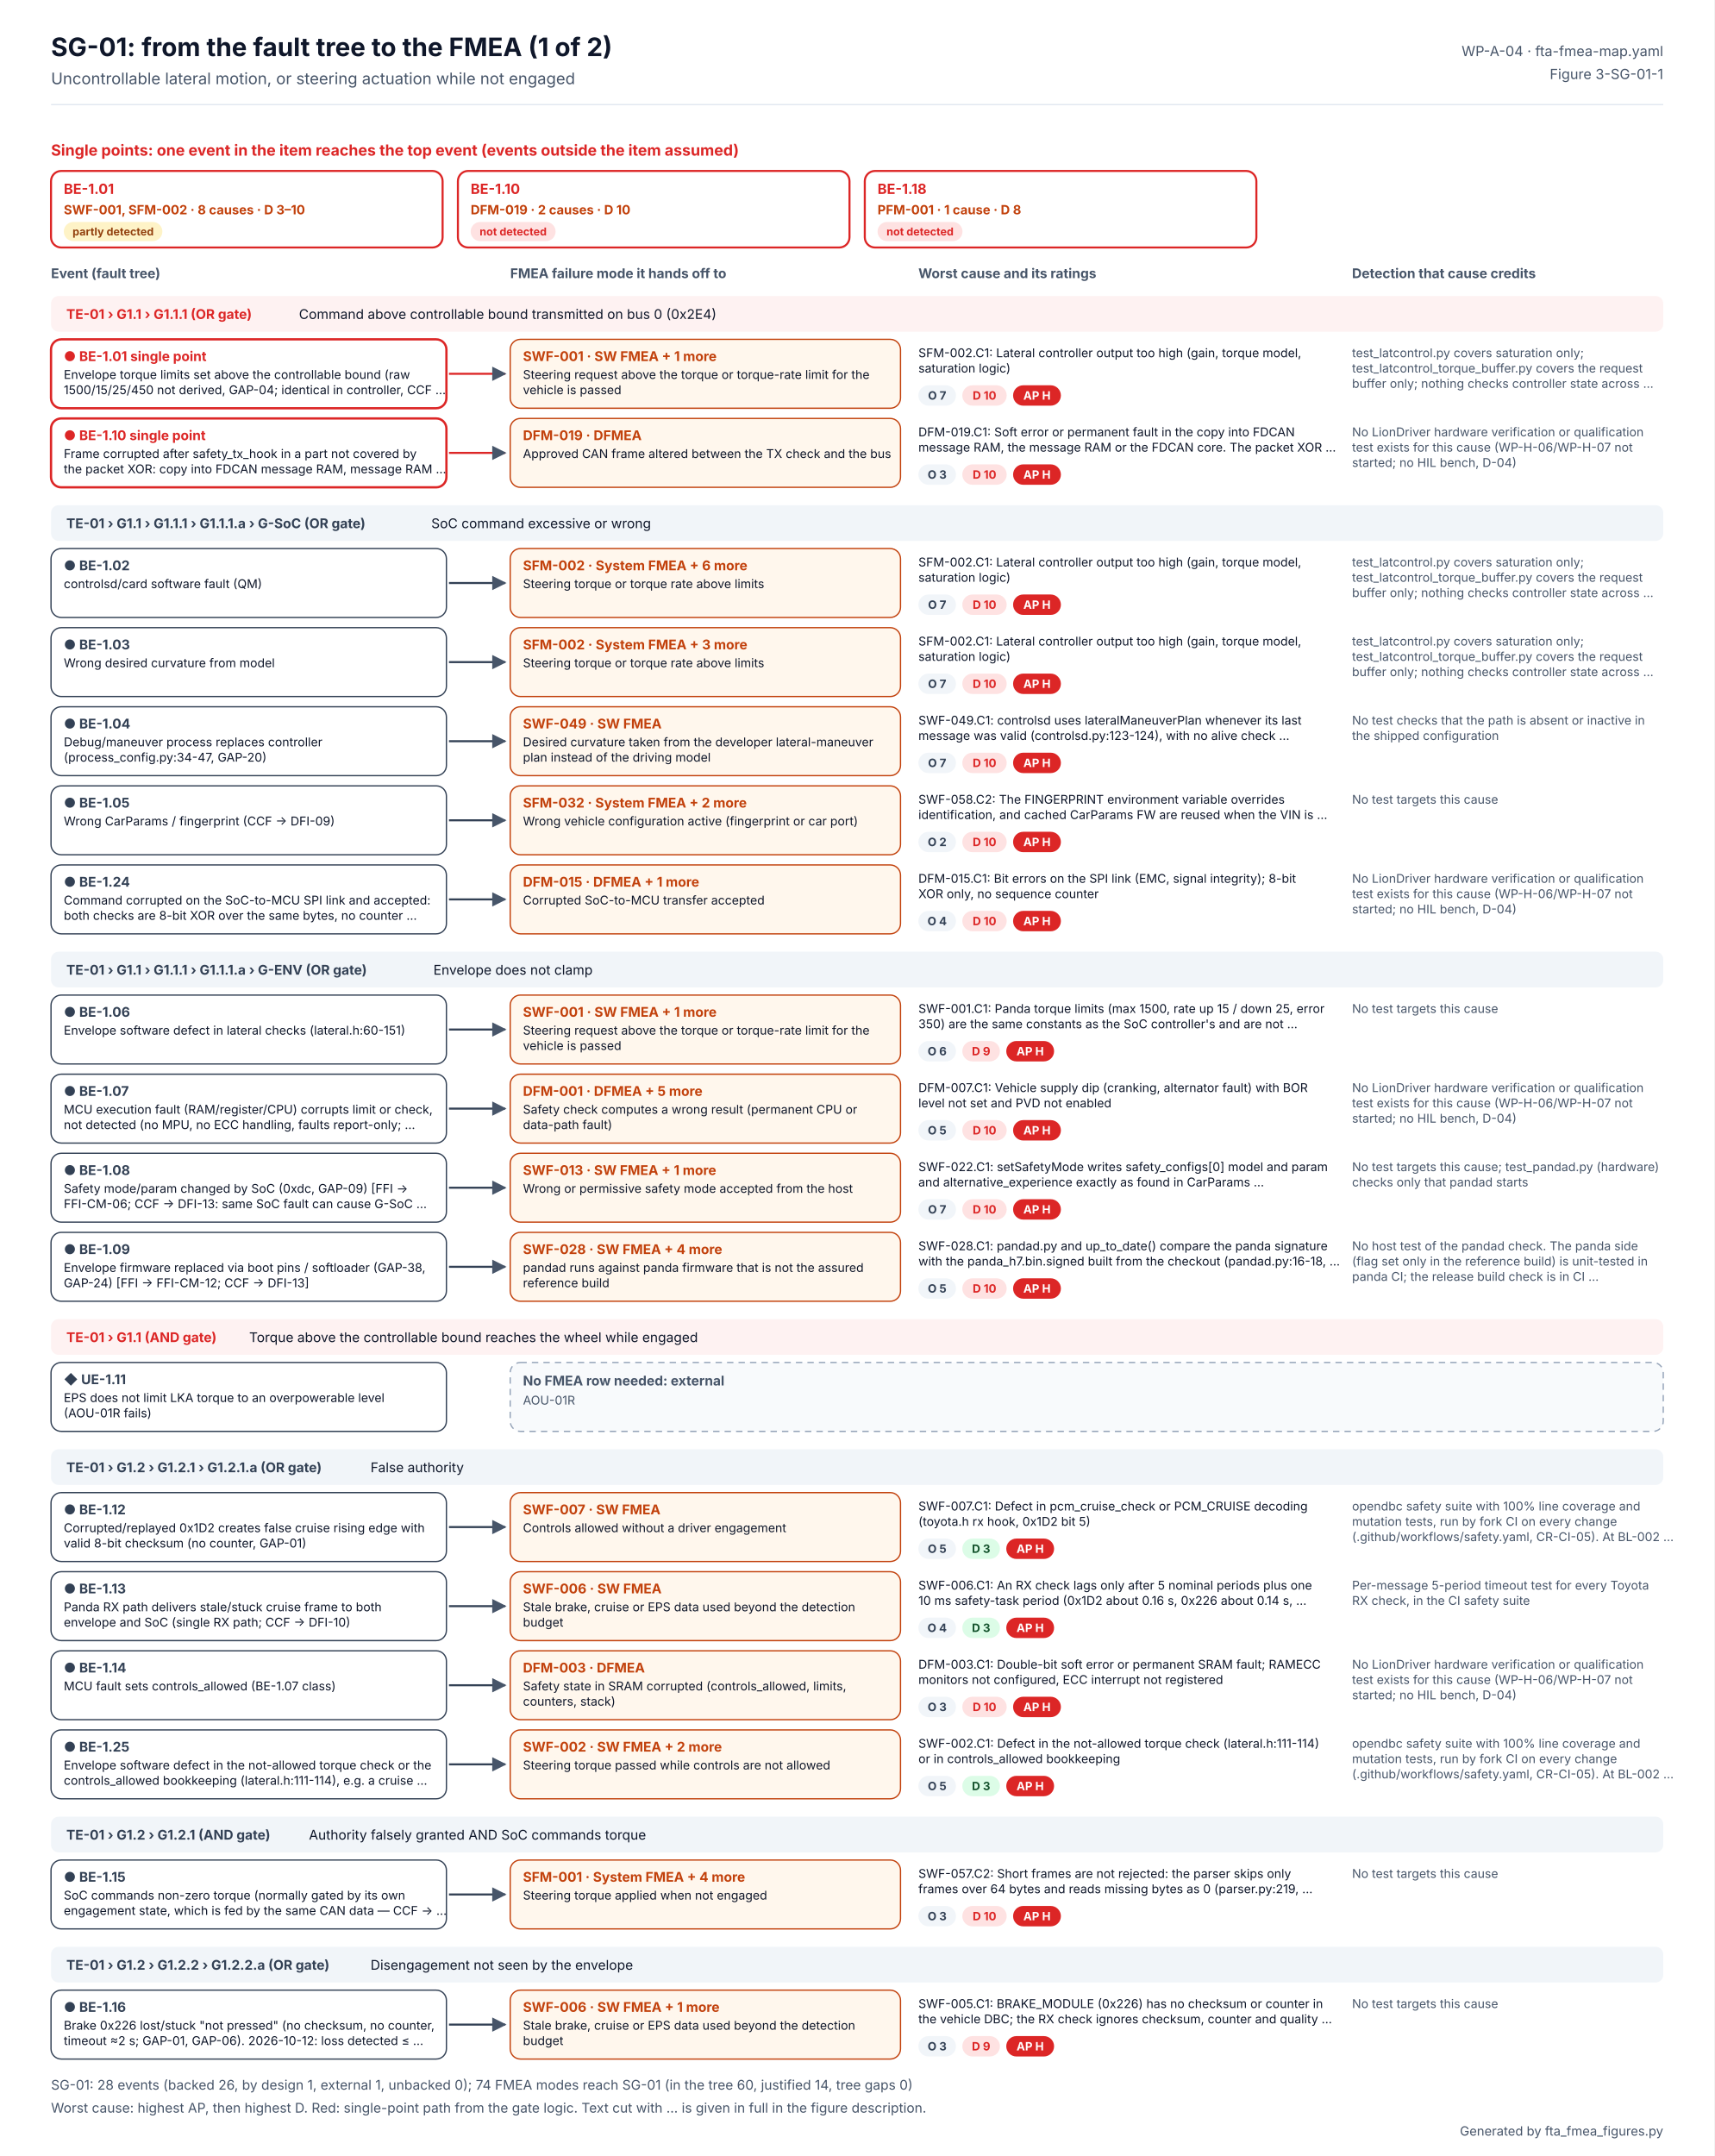
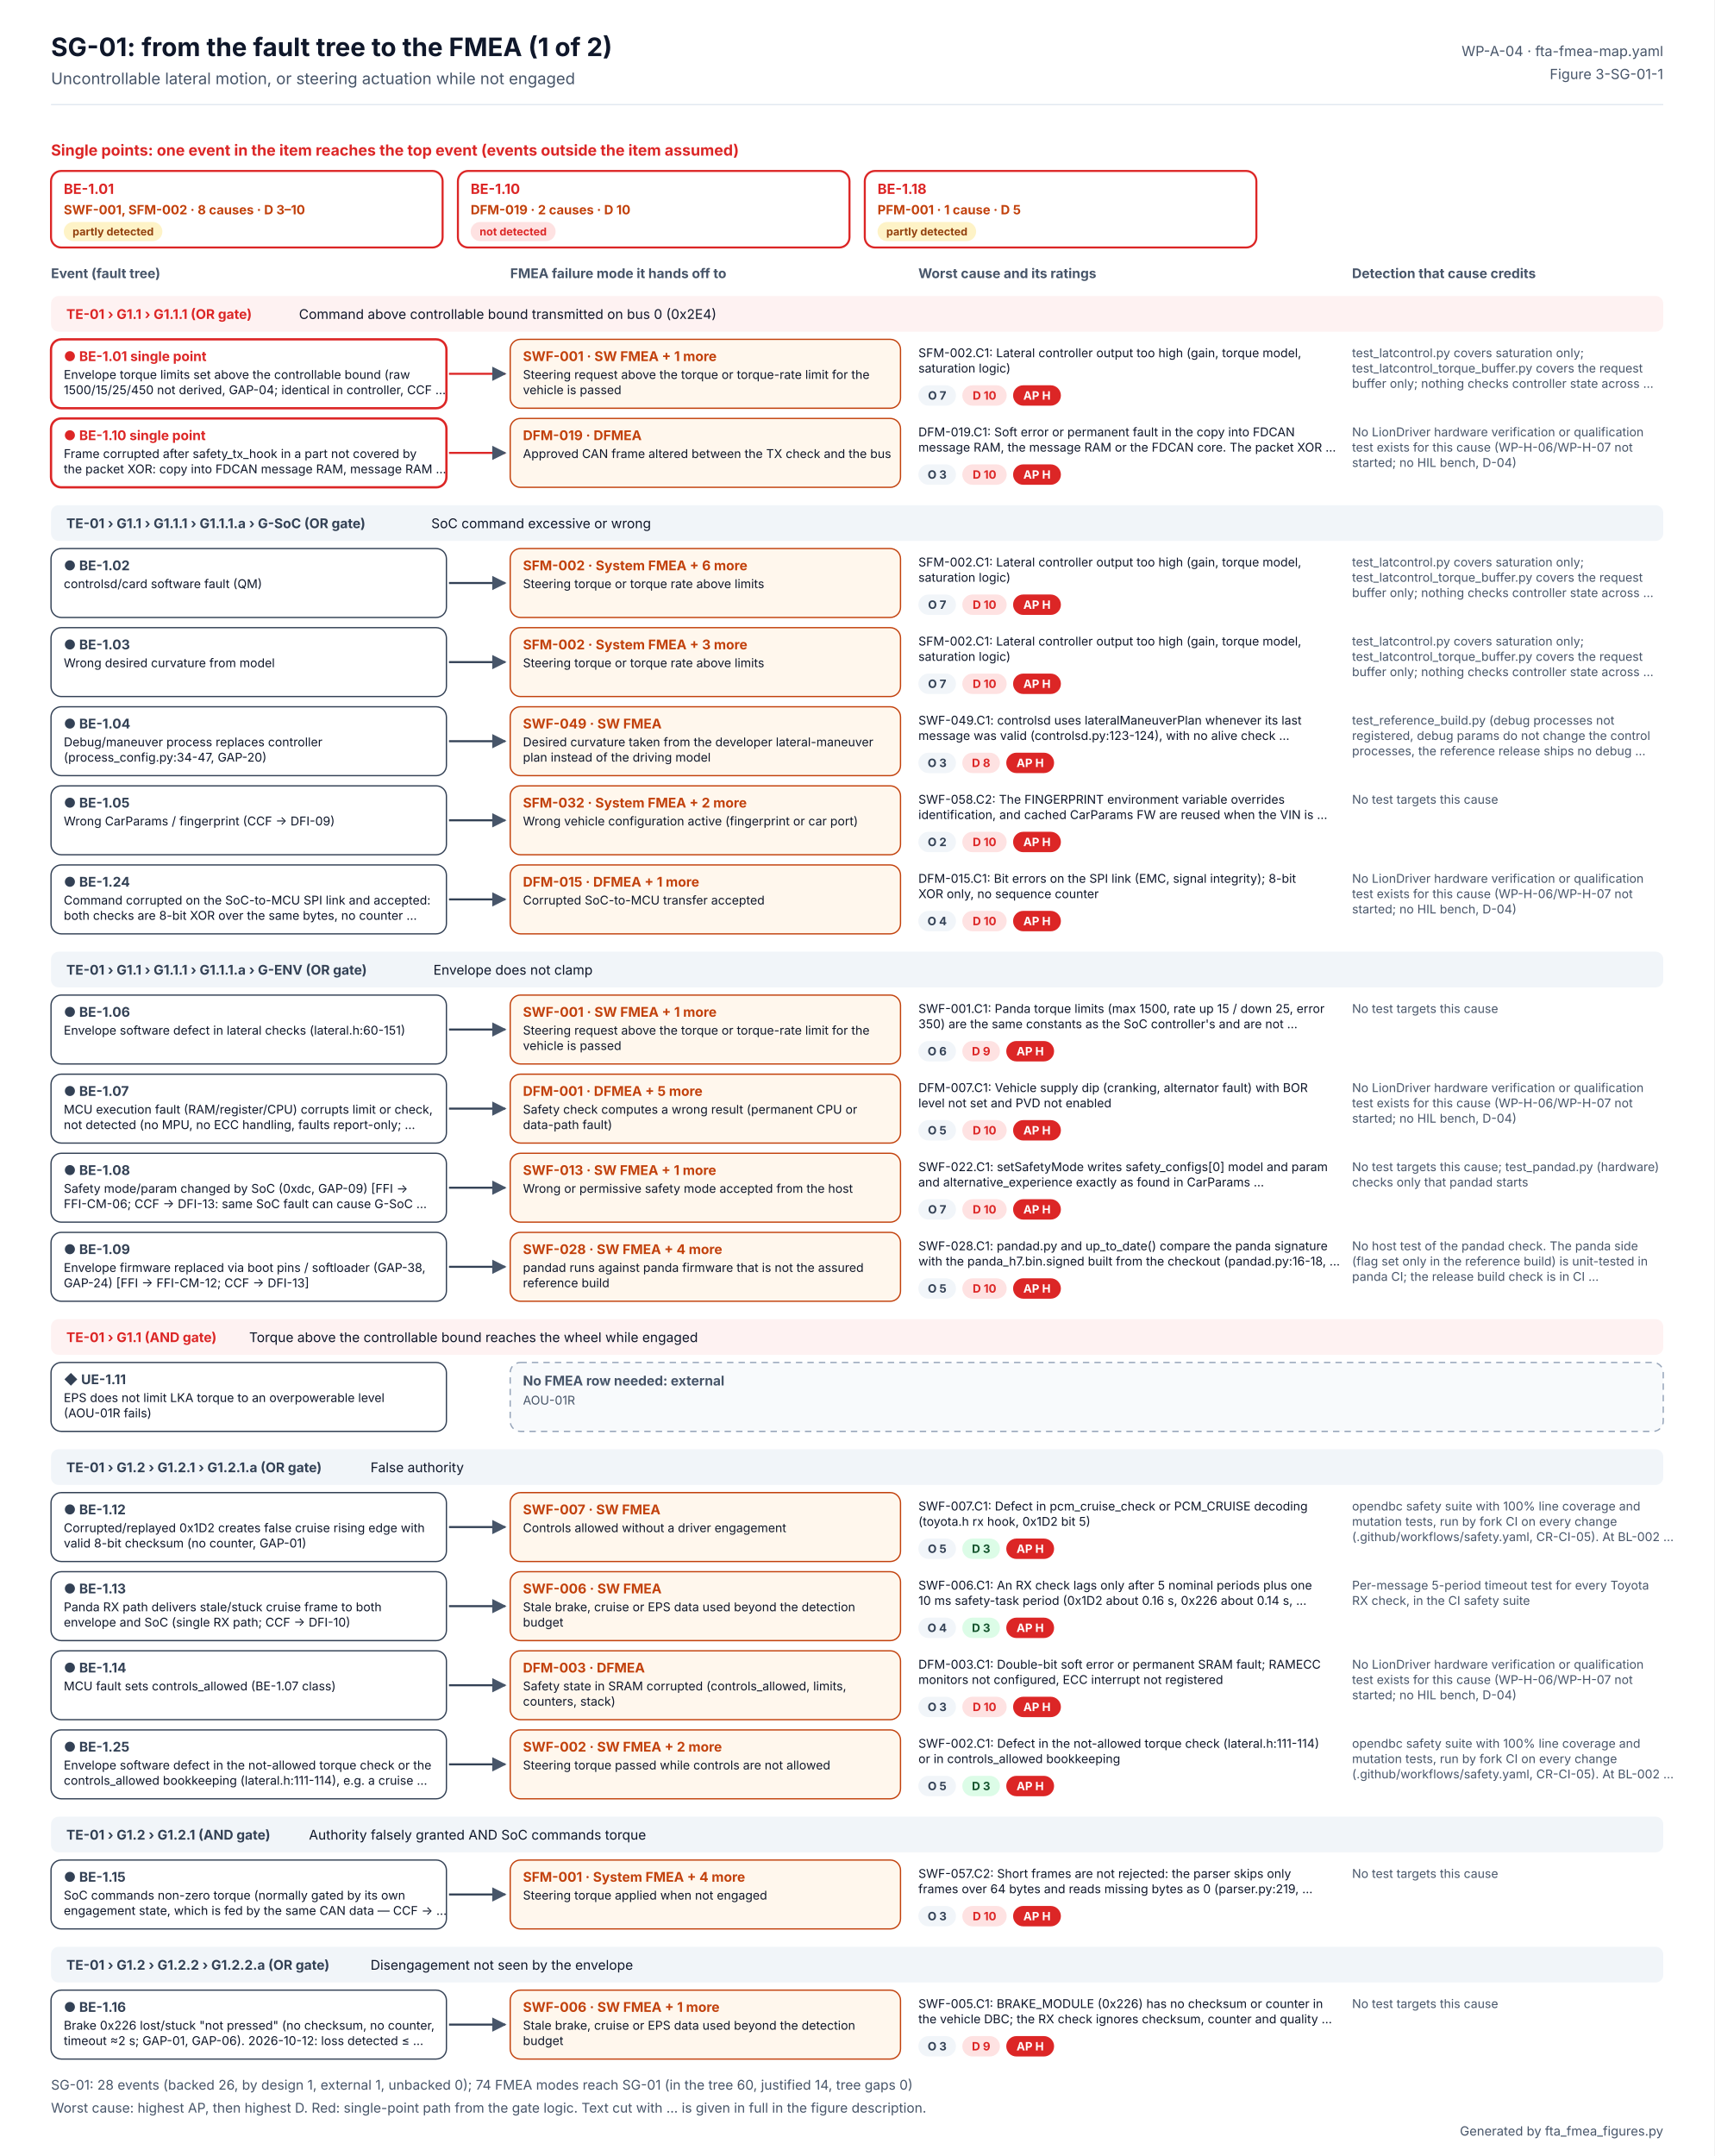
<svg xmlns="http://www.w3.org/2000/svg" width="1344" height="1690" viewBox="0 0 1344 1690" font-family="Inter, 'Segoe UI', Helvetica, Arial, sans-serif" role="img" aria-labelledby="t d">
  <defs>
    <marker id="ab" viewBox="0 0 10 10" refX="9" refY="5" markerWidth="7" markerHeight="7" orient="auto">
      <path d="M0 0L10 5L0 10z" fill="#2563EB" />
    </marker>
    <marker id="ao" viewBox="0 0 10 10" refX="9" refY="5" markerWidth="7" markerHeight="7" orient="auto">
      <path d="M0 0L10 5L0 10z" fill="#C2410C" />
    </marker>
    <marker id="ag" viewBox="0 0 10 10" refX="9" refY="5" markerWidth="7" markerHeight="7" orient="auto">
      <path d="M0 0L10 5L0 10z" fill="#475569" />
    </marker>
  </defs>
  <rect width="1344" height="1690" fill="#FFFFFF" />
  <text x="40" y="44" font-size="20" fill="#0F172A" font-weight="700">SG-01: from the fault tree to the FMEA (1 of 2)</text>
  <text x="40" y="66" font-size="12.5" fill="#475569">Uncontrollable lateral motion, or steering actuation while not engaged</text>
  <text x="1304" y="44" font-size="11" fill="#475569" text-anchor="end">WP-A-04 · fta-fmea-map.yaml</text>
  <text x="1304" y="62" font-size="11" fill="#475569" text-anchor="end">Figure 3-SG-01-1</text>
  <line x1="40" y1="82" x2="1304" y2="82" stroke="#E2E8F0" />
  <text x="40" y="122" font-size="12" fill="#DC2626" font-weight="700">Single points: one event in the item reaches the top event (events outside the item assumed)</text>
  <rect x="40" y="134" width="307" height="60" rx="8" fill="#FFFFFF" stroke="#DC2626" stroke-width="1.6" />
  <text x="50" y="152" font-size="11" fill="#DC2626" font-weight="700">BE-1.01</text>
  <text x="50" y="168" font-size="10" fill="#C2410C" font-weight="700">SWF-001, SFM-002 · 8 causes · D 3–10</text>
  <rect x="50" y="174" width="77.3" height="15" rx="7.5" fill="#FEF3C7" />
  <text x="88.67" y="184.56" font-size="8.5" fill="#92400E" font-weight="700" text-anchor="middle">partly detected</text>
  <rect x="359" y="134" width="307" height="60" rx="8" fill="#FFFFFF" stroke="#DC2626" stroke-width="1.6" />
  <text x="369" y="152" font-size="11" fill="#DC2626" font-weight="700">BE-1.10</text>
  <text x="369" y="168" font-size="10" fill="#C2410C" font-weight="700">DFM-019 · 2 causes · D 10</text>
  <rect x="369" y="174" width="66.6" height="15" rx="7.5" fill="#FEE2E2" />
  <text x="402.309" y="184.56" font-size="8.5" fill="#DC2626" font-weight="700" text-anchor="middle">not detected</text>
  <rect x="678" y="134" width="307" height="60" rx="8" fill="#FFFFFF" stroke="#DC2626" stroke-width="1.6" />
  <text x="688" y="152" font-size="11" fill="#DC2626" font-weight="700">BE-1.18</text>
-   <text x="688" y="168" font-size="10" fill="#C2410C" font-weight="700">PFM-001 · 1 cause · D 8</text>
-   <rect x="688" y="174" width="66.6" height="15" rx="7.5" fill="#FEE2E2" />
-   <text x="721.309" y="184.56" font-size="8.5" fill="#DC2626" font-weight="700" text-anchor="middle">not detected</text>
+   <text x="688" y="168" font-size="10" fill="#C2410C" font-weight="700">PFM-001 · 1 cause · D 5</text>
+   <rect x="688" y="174" width="77.3" height="15" rx="7.5" fill="#FEF3C7" />
+   <text x="726.67" y="184.56" font-size="8.5" fill="#92400E" font-weight="700" text-anchor="middle">partly detected</text>
  <text x="40" y="218" font-size="10.5" fill="#475569" font-weight="700">Event (fault tree)</text>
  <text x="400" y="218" font-size="10.5" fill="#475569" font-weight="700">FMEA failure mode it hands off to</text>
  <text x="720" y="218" font-size="10.5" fill="#475569" font-weight="700">Worst cause and its ratings</text>
  <text x="1060" y="218" font-size="10.5" fill="#475569" font-weight="700">Detection that cause credits</text>
  <rect x="40" y="232" width="1264" height="28" rx="6" fill="#FEF2F2" />
  <text x="52" y="250" font-size="10.5" fill="#DC2626" font-weight="700">TE-01 › G1.1 › G1.1.1 (OR gate)</text>
  <text x="234.4" y="250" font-size="10.5" fill="#0F172A">Command above controllable bound transmitted on bus 0 (0x2E4)</text>
  <rect x="40" y="266" width="310" height="54" rx="8" fill="#FFFFFF" stroke="#DC2626" stroke-width="1.8" />
  <text x="50" y="283" font-size="10.5" fill="#DC2626" font-weight="700">● BE-1.01  single point</text>
  <text x="50" y="297" font-size="9.5" fill="#0F172A">Envelope torque limits set above the controllable bound (raw</text>
  <text x="50" y="309" font-size="9.5" fill="#0F172A">1500/15/25/450 not derived, GAP-04; identical in controller, CCF …</text>
  <g>
    <animate attributeName="opacity" values="0.2;0.2;1;1" keyTimes="0;0.08;0.14;1" dur="6s" repeatCount="indefinite" />
    <path d="M352 293 H396" stroke="#DC2626" stroke-width="1.6" marker-end="url(#ag)" />
    <rect x="400" y="266" width="306" height="54" rx="8" fill="#FFF7ED" stroke="#C2410C" />
    <text x="410" y="283" font-size="10.5" fill="#C2410C" font-weight="700">SWF-001 · SW FMEA  + 1 more</text>
    <text x="410" y="297" font-size="9.5" fill="#0F172A">Steering request above the torque or torque-rate limit for the</text>
    <text x="410" y="309" font-size="9.5" fill="#0F172A">vehicle is passed</text>
    <text x="720" y="280" font-size="9.5" fill="#0F172A">SFM-002.C1: Lateral controller output too high (gain, torque model,</text>
    <text x="720" y="292" font-size="9.5" fill="#0F172A">saturation logic)</text>
    <rect x="720" y="302" width="29.5" height="16" rx="8" fill="#F1F5F9" />
    <text x="734.727" y="313.24" font-size="9" fill="#334155" font-weight="700" text-anchor="middle">O 7</text>
    <rect x="754.455" y="302" width="34.8" height="16" rx="8" fill="#FEE2E2" />
    <text x="771.853" y="313.24" font-size="9" fill="#DC2626" font-weight="700" text-anchor="middle">D 10</text>
    <rect x="794.252" y="302" width="37.5" height="16" rx="8" fill="#DC2626" />
    <text x="812.986" y="313.24" font-size="9" fill="#FFFFFF" font-weight="700" text-anchor="middle">AP H</text>
    <text x="1060" y="280" font-size="9.5" fill="#475569">test_latcontrol.py covers saturation only;</text>
    <text x="1060" y="292" font-size="9.5" fill="#475569">test_latcontrol_torque_buffer.py covers the request</text>
    <text x="1060" y="304" font-size="9.5" fill="#475569">buffer only; nothing checks controller state across …</text>
  </g>
  <rect x="40" y="328" width="310" height="54" rx="8" fill="#FFFFFF" stroke="#DC2626" stroke-width="1.8" />
  <text x="50" y="345" font-size="10.5" fill="#DC2626" font-weight="700">● BE-1.10  single point</text>
  <text x="50" y="359" font-size="9.5" fill="#0F172A">Frame corrupted after safety_tx_hook in a part not covered by</text>
  <text x="50" y="371" font-size="9.5" fill="#0F172A">the packet XOR: copy into FDCAN message RAM, message RAM …</text>
  <g>
    <animate attributeName="opacity" values="0.2;0.2;1;1" keyTimes="0;0.20;0.26;1" dur="6s" repeatCount="indefinite" />
    <path d="M352 355 H396" stroke="#DC2626" stroke-width="1.6" marker-end="url(#ag)" />
    <rect x="400" y="328" width="306" height="54" rx="8" fill="#FFF7ED" stroke="#C2410C" />
    <text x="410" y="345" font-size="10.5" fill="#C2410C" font-weight="700">DFM-019 · DFMEA</text>
    <text x="410" y="359" font-size="9.5" fill="#0F172A">Approved CAN frame altered between the TX check and the bus</text>
    <text x="720" y="342" font-size="9.5" fill="#0F172A">DFM-019.C1: Soft error or permanent fault in the copy into FDCAN</text>
    <text x="720" y="354" font-size="9.5" fill="#0F172A">message RAM, the message RAM or the FDCAN core. The packet XOR …</text>
    <rect x="720" y="364" width="29.5" height="16" rx="8" fill="#F1F5F9" />
    <text x="734.727" y="375.24" font-size="9" fill="#334155" font-weight="700" text-anchor="middle">O 3</text>
    <rect x="754.455" y="364" width="34.8" height="16" rx="8" fill="#FEE2E2" />
    <text x="771.853" y="375.24" font-size="9" fill="#DC2626" font-weight="700" text-anchor="middle">D 10</text>
    <rect x="794.252" y="364" width="37.5" height="16" rx="8" fill="#DC2626" />
    <text x="812.986" y="375.24" font-size="9" fill="#FFFFFF" font-weight="700" text-anchor="middle">AP H</text>
    <text x="1060" y="342" font-size="9.5" fill="#475569">No LionDriver hardware verification or qualification</text>
    <text x="1060" y="354" font-size="9.5" fill="#475569">test exists for this cause (WP-H-06/WP-H-07 not</text>
    <text x="1060" y="366" font-size="9.5" fill="#475569">started; no HIL bench, D-04)</text>
  </g>
  <rect x="40" y="396" width="1264" height="28" rx="6" fill="#F1F5F9" />
  <text x="52" y="414" font-size="10.5" fill="#334155" font-weight="700">TE-01 › G1.1 › G1.1.1 › G1.1.1.a › G-SoC (OR gate)</text>
  <text x="338.132" y="414" font-size="10.5" fill="#0F172A">SoC command excessive or wrong</text>
  <rect x="40" y="430" width="310" height="54" rx="8" fill="#FFFFFF" stroke="#334155" stroke-width="1" />
  <text x="50" y="447" font-size="10.5" fill="#334155" font-weight="700">● BE-1.02</text>
  <text x="50" y="461" font-size="9.5" fill="#0F172A">controlsd/card software fault (QM)</text>
  <g>
    <animate attributeName="opacity" values="0.2;0.2;1;1" keyTimes="0;0.32;0.38;1" dur="6s" repeatCount="indefinite" />
    <path d="M352 457 H396" stroke="#334155" stroke-width="1.6" marker-end="url(#ag)" />
    <rect x="400" y="430" width="306" height="54" rx="8" fill="#FFF7ED" stroke="#C2410C" />
    <text x="410" y="447" font-size="10.5" fill="#C2410C" font-weight="700">SFM-002 · System FMEA  + 6 more</text>
    <text x="410" y="461" font-size="9.5" fill="#0F172A">Steering torque or torque rate above limits</text>
    <text x="720" y="444" font-size="9.5" fill="#0F172A">SFM-002.C1: Lateral controller output too high (gain, torque model,</text>
    <text x="720" y="456" font-size="9.5" fill="#0F172A">saturation logic)</text>
    <rect x="720" y="466" width="29.5" height="16" rx="8" fill="#F1F5F9" />
    <text x="734.727" y="477.24" font-size="9" fill="#334155" font-weight="700" text-anchor="middle">O 7</text>
    <rect x="754.455" y="466" width="34.8" height="16" rx="8" fill="#FEE2E2" />
    <text x="771.853" y="477.24" font-size="9" fill="#DC2626" font-weight="700" text-anchor="middle">D 10</text>
    <rect x="794.252" y="466" width="37.5" height="16" rx="8" fill="#DC2626" />
    <text x="812.986" y="477.24" font-size="9" fill="#FFFFFF" font-weight="700" text-anchor="middle">AP H</text>
    <text x="1060" y="444" font-size="9.5" fill="#475569">test_latcontrol.py covers saturation only;</text>
    <text x="1060" y="456" font-size="9.5" fill="#475569">test_latcontrol_torque_buffer.py covers the request</text>
    <text x="1060" y="468" font-size="9.5" fill="#475569">buffer only; nothing checks controller state across …</text>
  </g>
  <rect x="40" y="492" width="310" height="54" rx="8" fill="#FFFFFF" stroke="#334155" stroke-width="1" />
  <text x="50" y="509" font-size="10.5" fill="#334155" font-weight="700">● BE-1.03</text>
  <text x="50" y="523" font-size="9.5" fill="#0F172A">Wrong desired curvature from model</text>
  <g>
    <animate attributeName="opacity" values="0.2;0.2;1;1" keyTimes="0;0.44;0.50;1" dur="6s" repeatCount="indefinite" />
    <path d="M352 519 H396" stroke="#334155" stroke-width="1.6" marker-end="url(#ag)" />
    <rect x="400" y="492" width="306" height="54" rx="8" fill="#FFF7ED" stroke="#C2410C" />
    <text x="410" y="509" font-size="10.5" fill="#C2410C" font-weight="700">SFM-002 · System FMEA  + 3 more</text>
    <text x="410" y="523" font-size="9.5" fill="#0F172A">Steering torque or torque rate above limits</text>
    <text x="720" y="506" font-size="9.5" fill="#0F172A">SFM-002.C1: Lateral controller output too high (gain, torque model,</text>
    <text x="720" y="518" font-size="9.5" fill="#0F172A">saturation logic)</text>
    <rect x="720" y="528" width="29.5" height="16" rx="8" fill="#F1F5F9" />
    <text x="734.727" y="539.24" font-size="9" fill="#334155" font-weight="700" text-anchor="middle">O 7</text>
    <rect x="754.455" y="528" width="34.8" height="16" rx="8" fill="#FEE2E2" />
    <text x="771.853" y="539.24" font-size="9" fill="#DC2626" font-weight="700" text-anchor="middle">D 10</text>
    <rect x="794.252" y="528" width="37.5" height="16" rx="8" fill="#DC2626" />
    <text x="812.986" y="539.24" font-size="9" fill="#FFFFFF" font-weight="700" text-anchor="middle">AP H</text>
    <text x="1060" y="506" font-size="9.5" fill="#475569">test_latcontrol.py covers saturation only;</text>
    <text x="1060" y="518" font-size="9.5" fill="#475569">test_latcontrol_torque_buffer.py covers the request</text>
    <text x="1060" y="530" font-size="9.5" fill="#475569">buffer only; nothing checks controller state across …</text>
  </g>
  <rect x="40" y="554" width="310" height="54" rx="8" fill="#FFFFFF" stroke="#334155" stroke-width="1" />
  <text x="50" y="571" font-size="10.5" fill="#334155" font-weight="700">● BE-1.04</text>
  <text x="50" y="585" font-size="9.5" fill="#0F172A">Debug/maneuver process replaces controller</text>
  <text x="50" y="597" font-size="9.5" fill="#0F172A">(process_config.py:34-47, GAP-20)</text>
  <g>
    <animate attributeName="opacity" values="0.2;0.2;1;1" keyTimes="0;0.56;0.62;1" dur="6s" repeatCount="indefinite" />
    <path d="M352 581 H396" stroke="#334155" stroke-width="1.6" marker-end="url(#ag)" />
    <rect x="400" y="554" width="306" height="54" rx="8" fill="#FFF7ED" stroke="#C2410C" />
    <text x="410" y="571" font-size="10.5" fill="#C2410C" font-weight="700">SWF-049 · SW FMEA</text>
    <text x="410" y="585" font-size="9.5" fill="#0F172A">Desired curvature taken from the developer lateral-maneuver</text>
    <text x="410" y="597" font-size="9.5" fill="#0F172A">plan instead of the driving model</text>
    <text x="720" y="568" font-size="9.5" fill="#0F172A">SWF-049.C1: controlsd uses lateralManeuverPlan whenever its last</text>
    <text x="720" y="580" font-size="9.5" fill="#0F172A">message was valid (controlsd.py:123-124), with no alive check …</text>
    <rect x="720" y="590" width="29.5" height="16" rx="8" fill="#F1F5F9" />
-     <text x="734.727" y="601.24" font-size="9" fill="#334155" font-weight="700" text-anchor="middle">O 7</text>
-     <rect x="754.455" y="590" width="34.8" height="16" rx="8" fill="#FEE2E2" />
-     <text x="771.853" y="601.24" font-size="9" fill="#DC2626" font-weight="700" text-anchor="middle">D 10</text>
-     <rect x="794.252" y="590" width="37.5" height="16" rx="8" fill="#DC2626" />
-     <text x="812.986" y="601.24" font-size="9" fill="#FFFFFF" font-weight="700" text-anchor="middle">AP H</text>
-     <text x="1060" y="568" font-size="9.5" fill="#475569">No test checks that the path is absent or inactive in</text>
-     <text x="1060" y="580" font-size="9.5" fill="#475569">the shipped configuration</text>
+     <text x="734.727" y="601.24" font-size="9" fill="#334155" font-weight="700" text-anchor="middle">O 3</text>
+     <rect x="754.455" y="590" width="29.5" height="16" rx="8" fill="#FEE2E2" />
+     <text x="769.182" y="601.24" font-size="9" fill="#DC2626" font-weight="700" text-anchor="middle">D 8</text>
+     <rect x="788.91" y="590" width="37.5" height="16" rx="8" fill="#DC2626" />
+     <text x="807.644" y="601.24" font-size="9" fill="#FFFFFF" font-weight="700" text-anchor="middle">AP H</text>
+     <text x="1060" y="568" font-size="9.5" fill="#475569">test_reference_build.py (debug processes not</text>
+     <text x="1060" y="580" font-size="9.5" fill="#475569">registered, debug params do not change the control</text>
+     <text x="1060" y="592" font-size="9.5" fill="#475569">processes, the reference release ships no debug …</text>
  </g>
  <rect x="40" y="616" width="310" height="54" rx="8" fill="#FFFFFF" stroke="#334155" stroke-width="1" />
  <text x="50" y="633" font-size="10.5" fill="#334155" font-weight="700">● BE-1.05</text>
  <text x="50" y="647" font-size="9.5" fill="#0F172A">Wrong CarParams / fingerprint (CCF → DFI-09)</text>
  <g>
    <animate attributeName="opacity" values="0.2;0.2;1;1" keyTimes="0;0.68;0.74;1" dur="6s" repeatCount="indefinite" />
    <path d="M352 643 H396" stroke="#334155" stroke-width="1.6" marker-end="url(#ag)" />
    <rect x="400" y="616" width="306" height="54" rx="8" fill="#FFF7ED" stroke="#C2410C" />
    <text x="410" y="633" font-size="10.5" fill="#C2410C" font-weight="700">SFM-032 · System FMEA  + 2 more</text>
    <text x="410" y="647" font-size="9.5" fill="#0F172A">Wrong vehicle configuration active (fingerprint or car port)</text>
    <text x="720" y="630" font-size="9.5" fill="#0F172A">SWF-058.C2: The FINGERPRINT environment variable overrides</text>
    <text x="720" y="642" font-size="9.5" fill="#0F172A">identification, and cached CarParams FW are reused when the VIN is …</text>
    <rect x="720" y="652" width="29.5" height="16" rx="8" fill="#F1F5F9" />
    <text x="734.727" y="663.24" font-size="9" fill="#334155" font-weight="700" text-anchor="middle">O 2</text>
    <rect x="754.455" y="652" width="34.8" height="16" rx="8" fill="#FEE2E2" />
    <text x="771.853" y="663.24" font-size="9" fill="#DC2626" font-weight="700" text-anchor="middle">D 10</text>
    <rect x="794.252" y="652" width="37.5" height="16" rx="8" fill="#DC2626" />
    <text x="812.986" y="663.24" font-size="9" fill="#FFFFFF" font-weight="700" text-anchor="middle">AP H</text>
    <text x="1060" y="630" font-size="9.5" fill="#475569">No test targets this cause</text>
  </g>
  <rect x="40" y="678" width="310" height="54" rx="8" fill="#FFFFFF" stroke="#334155" stroke-width="1" />
  <text x="50" y="695" font-size="10.5" fill="#334155" font-weight="700">● BE-1.24</text>
  <text x="50" y="709" font-size="9.5" fill="#0F172A">Command corrupted on the SoC-to-MCU SPI link and accepted:</text>
  <text x="50" y="721" font-size="9.5" fill="#0F172A">both checks are 8-bit XOR over the same bytes, no counter …</text>
  <g>
    <animate attributeName="opacity" values="0.2;0.2;1;1" keyTimes="0;0.08;0.14;1" dur="6s" repeatCount="indefinite" />
    <path d="M352 705 H396" stroke="#334155" stroke-width="1.6" marker-end="url(#ag)" />
    <rect x="400" y="678" width="306" height="54" rx="8" fill="#FFF7ED" stroke="#C2410C" />
    <text x="410" y="695" font-size="10.5" fill="#C2410C" font-weight="700">DFM-015 · DFMEA  + 1 more</text>
    <text x="410" y="709" font-size="9.5" fill="#0F172A">Corrupted SoC-to-MCU transfer accepted</text>
    <text x="720" y="692" font-size="9.5" fill="#0F172A">DFM-015.C1: Bit errors on the SPI link (EMC, signal integrity); 8-bit</text>
    <text x="720" y="704" font-size="9.5" fill="#0F172A">XOR only, no sequence counter</text>
    <rect x="720" y="714" width="29.5" height="16" rx="8" fill="#F1F5F9" />
    <text x="734.727" y="725.24" font-size="9" fill="#334155" font-weight="700" text-anchor="middle">O 4</text>
    <rect x="754.455" y="714" width="34.8" height="16" rx="8" fill="#FEE2E2" />
    <text x="771.853" y="725.24" font-size="9" fill="#DC2626" font-weight="700" text-anchor="middle">D 10</text>
    <rect x="794.252" y="714" width="37.5" height="16" rx="8" fill="#DC2626" />
    <text x="812.986" y="725.24" font-size="9" fill="#FFFFFF" font-weight="700" text-anchor="middle">AP H</text>
    <text x="1060" y="692" font-size="9.5" fill="#475569">No LionDriver hardware verification or qualification</text>
    <text x="1060" y="704" font-size="9.5" fill="#475569">test exists for this cause (WP-H-06/WP-H-07 not</text>
    <text x="1060" y="716" font-size="9.5" fill="#475569">started; no HIL bench, D-04)</text>
  </g>
  <rect x="40" y="746" width="1264" height="28" rx="6" fill="#F1F5F9" />
  <text x="52" y="764" font-size="10.5" fill="#334155" font-weight="700">TE-01 › G1.1 › G1.1.1 › G1.1.1.a › G-ENV (OR gate)</text>
  <text x="339.801" y="764" font-size="10.5" fill="#0F172A">Envelope does not clamp</text>
  <rect x="40" y="780" width="310" height="54" rx="8" fill="#FFFFFF" stroke="#334155" stroke-width="1" />
  <text x="50" y="797" font-size="10.5" fill="#334155" font-weight="700">● BE-1.06</text>
  <text x="50" y="811" font-size="9.5" fill="#0F172A">Envelope software defect in lateral checks (lateral.h:60-151)</text>
  <g>
    <animate attributeName="opacity" values="0.2;0.2;1;1" keyTimes="0;0.20;0.26;1" dur="6s" repeatCount="indefinite" />
    <path d="M352 807 H396" stroke="#334155" stroke-width="1.6" marker-end="url(#ag)" />
    <rect x="400" y="780" width="306" height="54" rx="8" fill="#FFF7ED" stroke="#C2410C" />
    <text x="410" y="797" font-size="10.5" fill="#C2410C" font-weight="700">SWF-001 · SW FMEA  + 1 more</text>
    <text x="410" y="811" font-size="9.5" fill="#0F172A">Steering request above the torque or torque-rate limit for the</text>
    <text x="410" y="823" font-size="9.5" fill="#0F172A">vehicle is passed</text>
    <text x="720" y="794" font-size="9.5" fill="#0F172A">SWF-001.C1: Panda torque limits (max 1500, rate up 15 / down 25, error</text>
    <text x="720" y="806" font-size="9.5" fill="#0F172A">350) are the same constants as the SoC controller's and are not …</text>
    <rect x="720" y="816" width="29.5" height="16" rx="8" fill="#F1F5F9" />
    <text x="734.727" y="827.24" font-size="9" fill="#334155" font-weight="700" text-anchor="middle">O 6</text>
    <rect x="754.455" y="816" width="29.5" height="16" rx="8" fill="#FEE2E2" />
    <text x="769.182" y="827.24" font-size="9" fill="#DC2626" font-weight="700" text-anchor="middle">D 9</text>
    <rect x="788.91" y="816" width="37.5" height="16" rx="8" fill="#DC2626" />
    <text x="807.644" y="827.24" font-size="9" fill="#FFFFFF" font-weight="700" text-anchor="middle">AP H</text>
    <text x="1060" y="794" font-size="9.5" fill="#475569">No test targets this cause</text>
  </g>
  <rect x="40" y="842" width="310" height="54" rx="8" fill="#FFFFFF" stroke="#334155" stroke-width="1" />
  <text x="50" y="859" font-size="10.5" fill="#334155" font-weight="700">● BE-1.07</text>
  <text x="50" y="873" font-size="9.5" fill="#0F172A">MCU execution fault (RAM/register/CPU) corrupts limit or check,</text>
  <text x="50" y="885" font-size="9.5" fill="#0F172A">not detected (no MPU, no ECC handling, faults report-only; …</text>
  <g>
    <animate attributeName="opacity" values="0.2;0.2;1;1" keyTimes="0;0.32;0.38;1" dur="6s" repeatCount="indefinite" />
    <path d="M352 869 H396" stroke="#334155" stroke-width="1.6" marker-end="url(#ag)" />
    <rect x="400" y="842" width="306" height="54" rx="8" fill="#FFF7ED" stroke="#C2410C" />
    <text x="410" y="859" font-size="10.5" fill="#C2410C" font-weight="700">DFM-001 · DFMEA  + 5 more</text>
    <text x="410" y="873" font-size="9.5" fill="#0F172A">Safety check computes a wrong result (permanent CPU or</text>
    <text x="410" y="885" font-size="9.5" fill="#0F172A">data-path fault)</text>
    <text x="720" y="856" font-size="9.5" fill="#0F172A">DFM-007.C1: Vehicle supply dip (cranking, alternator fault) with BOR</text>
    <text x="720" y="868" font-size="9.5" fill="#0F172A">level not set and PVD not enabled</text>
    <rect x="720" y="878" width="29.5" height="16" rx="8" fill="#F1F5F9" />
    <text x="734.727" y="889.24" font-size="9" fill="#334155" font-weight="700" text-anchor="middle">O 5</text>
    <rect x="754.455" y="878" width="34.8" height="16" rx="8" fill="#FEE2E2" />
    <text x="771.853" y="889.24" font-size="9" fill="#DC2626" font-weight="700" text-anchor="middle">D 10</text>
    <rect x="794.252" y="878" width="37.5" height="16" rx="8" fill="#DC2626" />
    <text x="812.986" y="889.24" font-size="9" fill="#FFFFFF" font-weight="700" text-anchor="middle">AP H</text>
    <text x="1060" y="856" font-size="9.5" fill="#475569">No LionDriver hardware verification or qualification</text>
    <text x="1060" y="868" font-size="9.5" fill="#475569">test exists for this cause (WP-H-06/WP-H-07 not</text>
    <text x="1060" y="880" font-size="9.5" fill="#475569">started; no HIL bench, D-04)</text>
  </g>
  <rect x="40" y="904" width="310" height="54" rx="8" fill="#FFFFFF" stroke="#334155" stroke-width="1" />
  <text x="50" y="921" font-size="10.5" fill="#334155" font-weight="700">● BE-1.08</text>
  <text x="50" y="935" font-size="9.5" fill="#0F172A">Safety mode/param changed by SoC (0xdc, GAP-09) [FFI →</text>
  <text x="50" y="947" font-size="9.5" fill="#0F172A">FFI-CM-06; CCF → DFI-13: same SoC fault can cause G-SoC …</text>
  <g>
    <animate attributeName="opacity" values="0.2;0.2;1;1" keyTimes="0;0.44;0.50;1" dur="6s" repeatCount="indefinite" />
    <path d="M352 931 H396" stroke="#334155" stroke-width="1.6" marker-end="url(#ag)" />
    <rect x="400" y="904" width="306" height="54" rx="8" fill="#FFF7ED" stroke="#C2410C" />
    <text x="410" y="921" font-size="10.5" fill="#C2410C" font-weight="700">SWF-013 · SW FMEA  + 1 more</text>
    <text x="410" y="935" font-size="9.5" fill="#0F172A">Wrong or permissive safety mode accepted from the host</text>
    <text x="720" y="918" font-size="9.5" fill="#0F172A">SWF-022.C1: setSafetyMode writes safety_configs[0] model and param</text>
    <text x="720" y="930" font-size="9.5" fill="#0F172A">and alternative_experience exactly as found in CarParams …</text>
    <rect x="720" y="940" width="29.5" height="16" rx="8" fill="#F1F5F9" />
    <text x="734.727" y="951.24" font-size="9" fill="#334155" font-weight="700" text-anchor="middle">O 7</text>
    <rect x="754.455" y="940" width="34.8" height="16" rx="8" fill="#FEE2E2" />
    <text x="771.853" y="951.24" font-size="9" fill="#DC2626" font-weight="700" text-anchor="middle">D 10</text>
    <rect x="794.252" y="940" width="37.5" height="16" rx="8" fill="#DC2626" />
    <text x="812.986" y="951.24" font-size="9" fill="#FFFFFF" font-weight="700" text-anchor="middle">AP H</text>
    <text x="1060" y="918" font-size="9.5" fill="#475569">No test targets this cause; test_pandad.py (hardware)</text>
    <text x="1060" y="930" font-size="9.5" fill="#475569">checks only that pandad starts</text>
  </g>
  <rect x="40" y="966" width="310" height="54" rx="8" fill="#FFFFFF" stroke="#334155" stroke-width="1" />
  <text x="50" y="983" font-size="10.5" fill="#334155" font-weight="700">● BE-1.09</text>
  <text x="50" y="997" font-size="9.5" fill="#0F172A">Envelope firmware replaced via boot pins / softloader (GAP-38,</text>
  <text x="50" y="1009" font-size="9.5" fill="#0F172A">GAP-24) [FFI → FFI-CM-12; CCF → DFI-13]</text>
  <g>
    <animate attributeName="opacity" values="0.2;0.2;1;1" keyTimes="0;0.56;0.62;1" dur="6s" repeatCount="indefinite" />
    <path d="M352 993 H396" stroke="#334155" stroke-width="1.6" marker-end="url(#ag)" />
    <rect x="400" y="966" width="306" height="54" rx="8" fill="#FFF7ED" stroke="#C2410C" />
    <text x="410" y="983" font-size="10.5" fill="#C2410C" font-weight="700">SWF-028 · SW FMEA  + 4 more</text>
    <text x="410" y="997" font-size="9.5" fill="#0F172A">pandad runs against panda firmware that is not the assured</text>
    <text x="410" y="1009" font-size="9.5" fill="#0F172A">reference build</text>
    <text x="720" y="980" font-size="9.5" fill="#0F172A">SWF-028.C1: pandad.py and up_to_date() compare the panda signature</text>
    <text x="720" y="992" font-size="9.5" fill="#0F172A">with the panda_h7.bin.signed built from the checkout (pandad.py:16-18, …</text>
    <rect x="720" y="1002" width="29.5" height="16" rx="8" fill="#F1F5F9" />
    <text x="734.727" y="1013.24" font-size="9" fill="#334155" font-weight="700" text-anchor="middle">O 5</text>
    <rect x="754.455" y="1002" width="34.8" height="16" rx="8" fill="#FEE2E2" />
    <text x="771.853" y="1013.24" font-size="9" fill="#DC2626" font-weight="700" text-anchor="middle">D 10</text>
    <rect x="794.252" y="1002" width="37.5" height="16" rx="8" fill="#DC2626" />
    <text x="812.986" y="1013.24" font-size="9" fill="#FFFFFF" font-weight="700" text-anchor="middle">AP H</text>
    <text x="1060" y="980" font-size="9.5" fill="#475569">No host test of the pandad check. The panda side</text>
    <text x="1060" y="992" font-size="9.5" fill="#475569">(flag set only in the reference build) is unit-tested in</text>
    <text x="1060" y="1004" font-size="9.5" fill="#475569">panda CI; the release build check is in CI …</text>
  </g>
  <rect x="40" y="1034" width="1264" height="28" rx="6" fill="#FEF2F2" />
  <text x="52" y="1052" font-size="10.5" fill="#DC2626" font-weight="700">TE-01 › G1.1 (AND gate)</text>
  <text x="195.334" y="1052" font-size="10.5" fill="#0F172A">Torque above the controllable bound reaches the wheel while engaged</text>
  <rect x="40" y="1068" width="310" height="54" rx="8" fill="#FFFFFF" stroke="#334155" stroke-width="1" />
  <text x="50" y="1085" font-size="10.5" fill="#334155" font-weight="700">◆ UE-1.11</text>
  <text x="50" y="1099" font-size="9.5" fill="#0F172A">EPS does not limit LKA torque to an overpowerable level</text>
  <text x="50" y="1111" font-size="9.5" fill="#0F172A">(AOU-01R fails)</text>
  <g>
    <animate attributeName="opacity" values="0.2;0.2;1;1" keyTimes="0;0.68;0.74;1" dur="6s" repeatCount="indefinite" />
    <rect x="400" y="1068" width="904" height="54" rx="8" fill="#F8FAFC" stroke="#94A3B8" stroke-dasharray="5 4" />
    <text x="410" y="1086" font-size="10.5" fill="#475569" font-weight="700">No FMEA row needed: external</text>
    <text x="410" y="1101" font-size="9.5" fill="#475569">AOU-01R</text>
  </g>
  <rect x="40" y="1136" width="1264" height="28" rx="6" fill="#F1F5F9" />
  <text x="52" y="1154" font-size="10.5" fill="#334155" font-weight="700">TE-01 › G1.2 › G1.2.1 › G1.2.1.a (OR gate)</text>
  <text x="290.495" y="1154" font-size="10.5" fill="#0F172A">False authority</text>
  <rect x="40" y="1170" width="310" height="54" rx="8" fill="#FFFFFF" stroke="#334155" stroke-width="1" />
  <text x="50" y="1187" font-size="10.5" fill="#334155" font-weight="700">● BE-1.12</text>
  <text x="50" y="1201" font-size="9.5" fill="#0F172A">Corrupted/replayed 0x1D2 creates false cruise rising edge with</text>
  <text x="50" y="1213" font-size="9.5" fill="#0F172A">valid 8-bit checksum (no counter, GAP-01)</text>
  <g>
    <animate attributeName="opacity" values="0.2;0.2;1;1" keyTimes="0;0.08;0.14;1" dur="6s" repeatCount="indefinite" />
    <path d="M352 1197 H396" stroke="#334155" stroke-width="1.6" marker-end="url(#ag)" />
    <rect x="400" y="1170" width="306" height="54" rx="8" fill="#FFF7ED" stroke="#C2410C" />
    <text x="410" y="1187" font-size="10.5" fill="#C2410C" font-weight="700">SWF-007 · SW FMEA</text>
    <text x="410" y="1201" font-size="9.5" fill="#0F172A">Controls allowed without a driver engagement</text>
    <text x="720" y="1184" font-size="9.5" fill="#0F172A">SWF-007.C1: Defect in pcm_cruise_check or PCM_CRUISE decoding</text>
    <text x="720" y="1196" font-size="9.5" fill="#0F172A">(toyota.h rx hook, 0x1D2 bit 5)</text>
    <rect x="720" y="1206" width="29.5" height="16" rx="8" fill="#F1F5F9" />
    <text x="734.727" y="1217.24" font-size="9" fill="#334155" font-weight="700" text-anchor="middle">O 5</text>
    <rect x="754.455" y="1206" width="29.5" height="16" rx="8" fill="#DCFCE7" />
    <text x="769.182" y="1217.24" font-size="9" fill="#14532D" font-weight="700" text-anchor="middle">D 3</text>
    <rect x="788.91" y="1206" width="37.5" height="16" rx="8" fill="#DC2626" />
    <text x="807.644" y="1217.24" font-size="9" fill="#FFFFFF" font-weight="700" text-anchor="middle">AP H</text>
    <text x="1060" y="1184" font-size="9.5" fill="#475569">opendbc safety suite with 100% line coverage and</text>
    <text x="1060" y="1196" font-size="9.5" fill="#475569">mutation tests, run by fork CI on every change</text>
    <text x="1060" y="1208" font-size="9.5" fill="#475569">(.github/workflows/safety.yaml, CR-CI-05). At BL-002 …</text>
  </g>
  <rect x="40" y="1232" width="310" height="54" rx="8" fill="#FFFFFF" stroke="#334155" stroke-width="1" />
  <text x="50" y="1249" font-size="10.5" fill="#334155" font-weight="700">● BE-1.13</text>
  <text x="50" y="1263" font-size="9.5" fill="#0F172A">Panda RX path delivers stale/stuck cruise frame to both</text>
  <text x="50" y="1275" font-size="9.5" fill="#0F172A">envelope and SoC (single RX path; CCF → DFI-10)</text>
  <g>
    <animate attributeName="opacity" values="0.2;0.2;1;1" keyTimes="0;0.20;0.26;1" dur="6s" repeatCount="indefinite" />
    <path d="M352 1259 H396" stroke="#334155" stroke-width="1.6" marker-end="url(#ag)" />
    <rect x="400" y="1232" width="306" height="54" rx="8" fill="#FFF7ED" stroke="#C2410C" />
    <text x="410" y="1249" font-size="10.5" fill="#C2410C" font-weight="700">SWF-006 · SW FMEA</text>
    <text x="410" y="1263" font-size="9.5" fill="#0F172A">Stale brake, cruise or EPS data used beyond the detection</text>
    <text x="410" y="1275" font-size="9.5" fill="#0F172A">budget</text>
    <text x="720" y="1246" font-size="9.5" fill="#0F172A">SWF-006.C1: An RX check lags only after 5 nominal periods plus one</text>
    <text x="720" y="1258" font-size="9.5" fill="#0F172A">10 ms safety-task period (0x1D2 about 0.16 s, 0x226 about 0.14 s, …</text>
    <rect x="720" y="1268" width="29.5" height="16" rx="8" fill="#F1F5F9" />
    <text x="734.727" y="1279.24" font-size="9" fill="#334155" font-weight="700" text-anchor="middle">O 4</text>
    <rect x="754.455" y="1268" width="29.5" height="16" rx="8" fill="#DCFCE7" />
    <text x="769.182" y="1279.24" font-size="9" fill="#14532D" font-weight="700" text-anchor="middle">D 3</text>
    <rect x="788.91" y="1268" width="37.5" height="16" rx="8" fill="#DC2626" />
    <text x="807.644" y="1279.24" font-size="9" fill="#FFFFFF" font-weight="700" text-anchor="middle">AP H</text>
    <text x="1060" y="1246" font-size="9.5" fill="#475569">Per-message 5-period timeout test for every Toyota</text>
    <text x="1060" y="1258" font-size="9.5" fill="#475569">RX check, in the CI safety suite</text>
  </g>
  <rect x="40" y="1294" width="310" height="54" rx="8" fill="#FFFFFF" stroke="#334155" stroke-width="1" />
  <text x="50" y="1311" font-size="10.5" fill="#334155" font-weight="700">● BE-1.14</text>
  <text x="50" y="1325" font-size="9.5" fill="#0F172A">MCU fault sets controls_allowed (BE-1.07 class)</text>
  <g>
    <animate attributeName="opacity" values="0.2;0.2;1;1" keyTimes="0;0.32;0.38;1" dur="6s" repeatCount="indefinite" />
    <path d="M352 1321 H396" stroke="#334155" stroke-width="1.6" marker-end="url(#ag)" />
    <rect x="400" y="1294" width="306" height="54" rx="8" fill="#FFF7ED" stroke="#C2410C" />
    <text x="410" y="1311" font-size="10.5" fill="#C2410C" font-weight="700">DFM-003 · DFMEA</text>
    <text x="410" y="1325" font-size="9.5" fill="#0F172A">Safety state in SRAM corrupted (controls_allowed, limits,</text>
    <text x="410" y="1337" font-size="9.5" fill="#0F172A">counters, stack)</text>
    <text x="720" y="1308" font-size="9.5" fill="#0F172A">DFM-003.C1: Double-bit soft error or permanent SRAM fault; RAMECC</text>
    <text x="720" y="1320" font-size="9.5" fill="#0F172A">monitors not configured, ECC interrupt not registered</text>
    <rect x="720" y="1330" width="29.5" height="16" rx="8" fill="#F1F5F9" />
    <text x="734.727" y="1341.24" font-size="9" fill="#334155" font-weight="700" text-anchor="middle">O 3</text>
    <rect x="754.455" y="1330" width="34.8" height="16" rx="8" fill="#FEE2E2" />
    <text x="771.853" y="1341.24" font-size="9" fill="#DC2626" font-weight="700" text-anchor="middle">D 10</text>
    <rect x="794.252" y="1330" width="37.5" height="16" rx="8" fill="#DC2626" />
    <text x="812.986" y="1341.24" font-size="9" fill="#FFFFFF" font-weight="700" text-anchor="middle">AP H</text>
    <text x="1060" y="1308" font-size="9.5" fill="#475569">No LionDriver hardware verification or qualification</text>
    <text x="1060" y="1320" font-size="9.5" fill="#475569">test exists for this cause (WP-H-06/WP-H-07 not</text>
    <text x="1060" y="1332" font-size="9.5" fill="#475569">started; no HIL bench, D-04)</text>
  </g>
  <rect x="40" y="1356" width="310" height="54" rx="8" fill="#FFFFFF" stroke="#334155" stroke-width="1" />
  <text x="50" y="1373" font-size="10.5" fill="#334155" font-weight="700">● BE-1.25</text>
  <text x="50" y="1387" font-size="9.5" fill="#0F172A">Envelope software defect in the not-allowed torque check or the</text>
  <text x="50" y="1399" font-size="9.5" fill="#0F172A">controls_allowed bookkeeping (lateral.h:111-114), e.g. a cruise …</text>
  <g>
    <animate attributeName="opacity" values="0.2;0.2;1;1" keyTimes="0;0.44;0.50;1" dur="6s" repeatCount="indefinite" />
    <path d="M352 1383 H396" stroke="#334155" stroke-width="1.6" marker-end="url(#ag)" />
    <rect x="400" y="1356" width="306" height="54" rx="8" fill="#FFF7ED" stroke="#C2410C" />
    <text x="410" y="1373" font-size="10.5" fill="#C2410C" font-weight="700">SWF-002 · SW FMEA  + 2 more</text>
    <text x="410" y="1387" font-size="9.5" fill="#0F172A">Steering torque passed while controls are not allowed</text>
    <text x="720" y="1370" font-size="9.5" fill="#0F172A">SWF-002.C1: Defect in the not-allowed torque check (lateral.h:111-114)</text>
    <text x="720" y="1382" font-size="9.5" fill="#0F172A">or in controls_allowed bookkeeping</text>
    <rect x="720" y="1392" width="29.5" height="16" rx="8" fill="#F1F5F9" />
    <text x="734.727" y="1403.24" font-size="9" fill="#334155" font-weight="700" text-anchor="middle">O 5</text>
    <rect x="754.455" y="1392" width="29.5" height="16" rx="8" fill="#DCFCE7" />
    <text x="769.182" y="1403.24" font-size="9" fill="#14532D" font-weight="700" text-anchor="middle">D 3</text>
    <rect x="788.91" y="1392" width="37.5" height="16" rx="8" fill="#DC2626" />
    <text x="807.644" y="1403.24" font-size="9" fill="#FFFFFF" font-weight="700" text-anchor="middle">AP H</text>
    <text x="1060" y="1370" font-size="9.5" fill="#475569">opendbc safety suite with 100% line coverage and</text>
    <text x="1060" y="1382" font-size="9.5" fill="#475569">mutation tests, run by fork CI on every change</text>
    <text x="1060" y="1394" font-size="9.5" fill="#475569">(.github/workflows/safety.yaml, CR-CI-05). At BL-002 …</text>
  </g>
  <rect x="40" y="1424" width="1264" height="28" rx="6" fill="#F1F5F9" />
  <text x="52" y="1442" font-size="10.5" fill="#334155" font-weight="700">TE-01 › G1.2 › G1.2.1 (AND gate)</text>
  <text x="242.191" y="1442" font-size="10.5" fill="#0F172A">Authority falsely granted AND SoC commands torque</text>
  <rect x="40" y="1458" width="310" height="54" rx="8" fill="#FFFFFF" stroke="#334155" stroke-width="1" />
  <text x="50" y="1475" font-size="10.5" fill="#334155" font-weight="700">● BE-1.15</text>
  <text x="50" y="1489" font-size="9.5" fill="#0F172A">SoC commands non-zero torque (normally gated by its own</text>
  <text x="50" y="1501" font-size="9.5" fill="#0F172A">engagement state, which is fed by the same CAN data — CCF → …</text>
  <g>
    <animate attributeName="opacity" values="0.2;0.2;1;1" keyTimes="0;0.56;0.62;1" dur="6s" repeatCount="indefinite" />
    <path d="M352 1485 H396" stroke="#334155" stroke-width="1.6" marker-end="url(#ag)" />
    <rect x="400" y="1458" width="306" height="54" rx="8" fill="#FFF7ED" stroke="#C2410C" />
    <text x="410" y="1475" font-size="10.5" fill="#C2410C" font-weight="700">SFM-001 · System FMEA  + 4 more</text>
    <text x="410" y="1489" font-size="9.5" fill="#0F172A">Steering torque applied when not engaged</text>
    <text x="720" y="1472" font-size="9.5" fill="#0F172A">SWF-057.C2: Short frames are not rejected: the parser skips only</text>
    <text x="720" y="1484" font-size="9.5" fill="#0F172A">frames over 64 bytes and reads missing bytes as 0 (parser.py:219, …</text>
    <rect x="720" y="1494" width="29.5" height="16" rx="8" fill="#F1F5F9" />
    <text x="734.727" y="1505.24" font-size="9" fill="#334155" font-weight="700" text-anchor="middle">O 3</text>
    <rect x="754.455" y="1494" width="34.8" height="16" rx="8" fill="#FEE2E2" />
    <text x="771.853" y="1505.24" font-size="9" fill="#DC2626" font-weight="700" text-anchor="middle">D 10</text>
    <rect x="794.252" y="1494" width="37.5" height="16" rx="8" fill="#DC2626" />
    <text x="812.986" y="1505.24" font-size="9" fill="#FFFFFF" font-weight="700" text-anchor="middle">AP H</text>
    <text x="1060" y="1472" font-size="9.5" fill="#475569">No test targets this cause</text>
  </g>
  <rect x="40" y="1526" width="1264" height="28" rx="6" fill="#F1F5F9" />
  <text x="52" y="1544" font-size="10.5" fill="#334155" font-weight="700">TE-01 › G1.2 › G1.2.2 › G1.2.2.a (OR gate)</text>
  <text x="290.495" y="1544" font-size="10.5" fill="#0F172A">Disengagement not seen by the envelope</text>
  <rect x="40" y="1560" width="310" height="54" rx="8" fill="#FFFFFF" stroke="#334155" stroke-width="1" />
  <text x="50" y="1577" font-size="10.5" fill="#334155" font-weight="700">● BE-1.16</text>
  <text x="50" y="1591" font-size="9.5" fill="#0F172A">Brake 0x226 lost/stuck "not pressed" (no checksum, no counter,</text>
  <text x="50" y="1603" font-size="9.5" fill="#0F172A">timeout ≈2 s; GAP-01, GAP-06). 2026-10-12: loss detected ≤ …</text>
  <g>
    <animate attributeName="opacity" values="0.2;0.2;1;1" keyTimes="0;0.68;0.74;1" dur="6s" repeatCount="indefinite" />
    <path d="M352 1587 H396" stroke="#334155" stroke-width="1.6" marker-end="url(#ag)" />
    <rect x="400" y="1560" width="306" height="54" rx="8" fill="#FFF7ED" stroke="#C2410C" />
    <text x="410" y="1577" font-size="10.5" fill="#C2410C" font-weight="700">SWF-006 · SW FMEA  + 1 more</text>
    <text x="410" y="1591" font-size="9.5" fill="#0F172A">Stale brake, cruise or EPS data used beyond the detection</text>
    <text x="410" y="1603" font-size="9.5" fill="#0F172A">budget</text>
    <text x="720" y="1574" font-size="9.5" fill="#0F172A">SWF-005.C1: BRAKE_MODULE (0x226) has no checksum or counter in</text>
    <text x="720" y="1586" font-size="9.5" fill="#0F172A">the vehicle DBC; the RX check ignores checksum, counter and quality …</text>
    <rect x="720" y="1596" width="29.5" height="16" rx="8" fill="#F1F5F9" />
    <text x="734.727" y="1607.24" font-size="9" fill="#334155" font-weight="700" text-anchor="middle">O 3</text>
    <rect x="754.455" y="1596" width="29.5" height="16" rx="8" fill="#FEE2E2" />
    <text x="769.182" y="1607.24" font-size="9" fill="#DC2626" font-weight="700" text-anchor="middle">D 9</text>
    <rect x="788.91" y="1596" width="37.5" height="16" rx="8" fill="#DC2626" />
    <text x="807.644" y="1607.24" font-size="9" fill="#FFFFFF" font-weight="700" text-anchor="middle">AP H</text>
    <text x="1060" y="1574" font-size="9.5" fill="#475569">No test targets this cause</text>
  </g>
  <text x="40" y="1638" font-size="10.5" fill="#475569">SG-01: 28 events (backed 26, by design 1, external 1, unbacked 0); 74 FMEA modes reach SG-01 (in the tree 60, justified 14, tree gaps 0)</text>
  <text x="40" y="1656" font-size="10.5" fill="#475569">Worst cause: highest AP, then highest D. Red: single-point path from the gate logic. Text cut with … is given in full in the figure description.</text>
  <text x="1304" y="1674" font-size="10" fill="#475569" text-anchor="end">Generated by fta_fmea_figures.py</text>
</svg>
